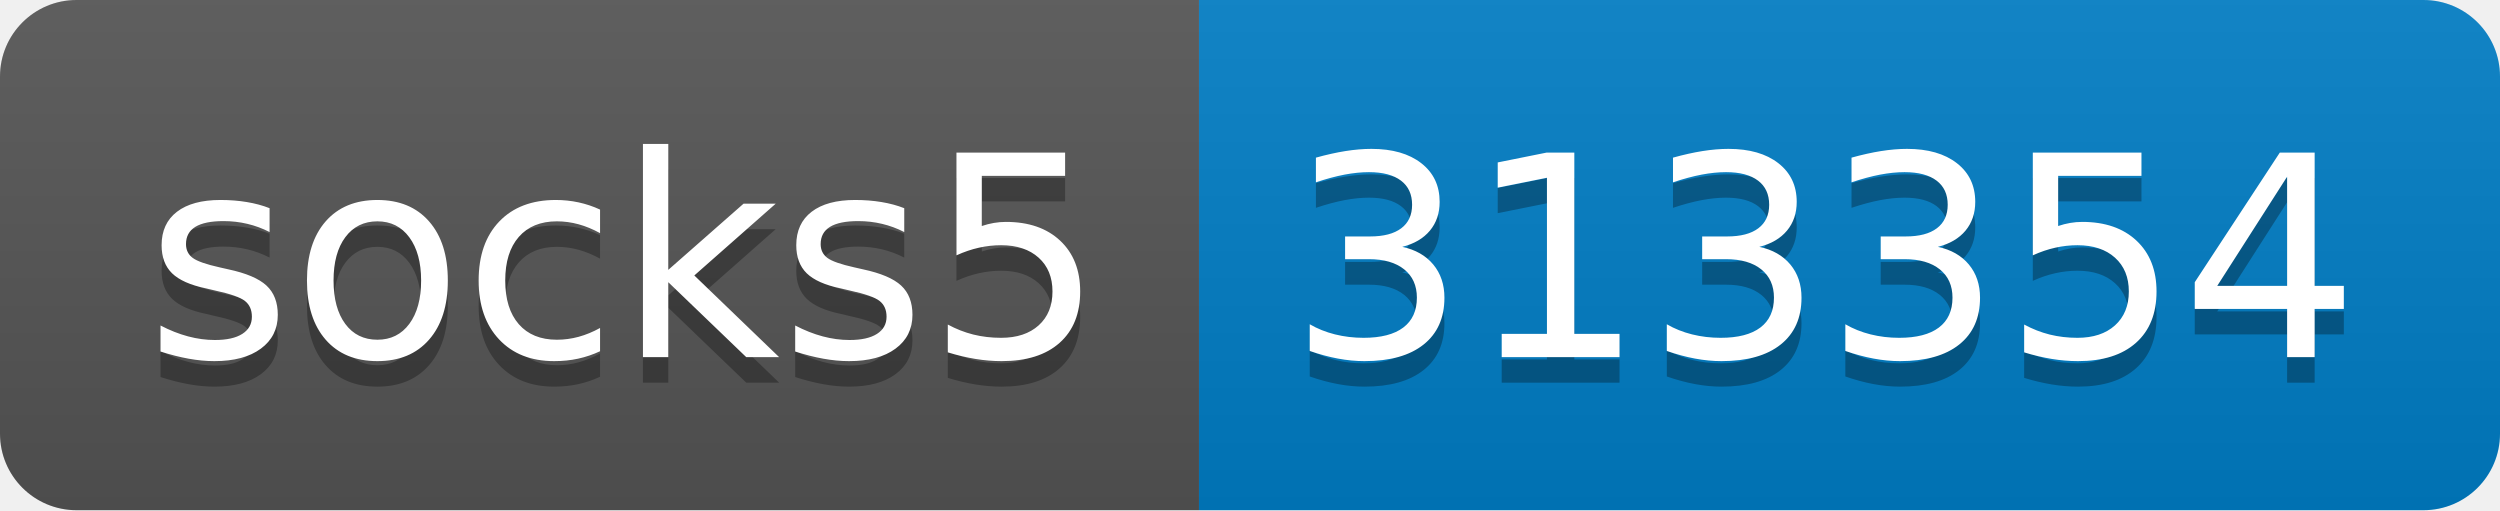
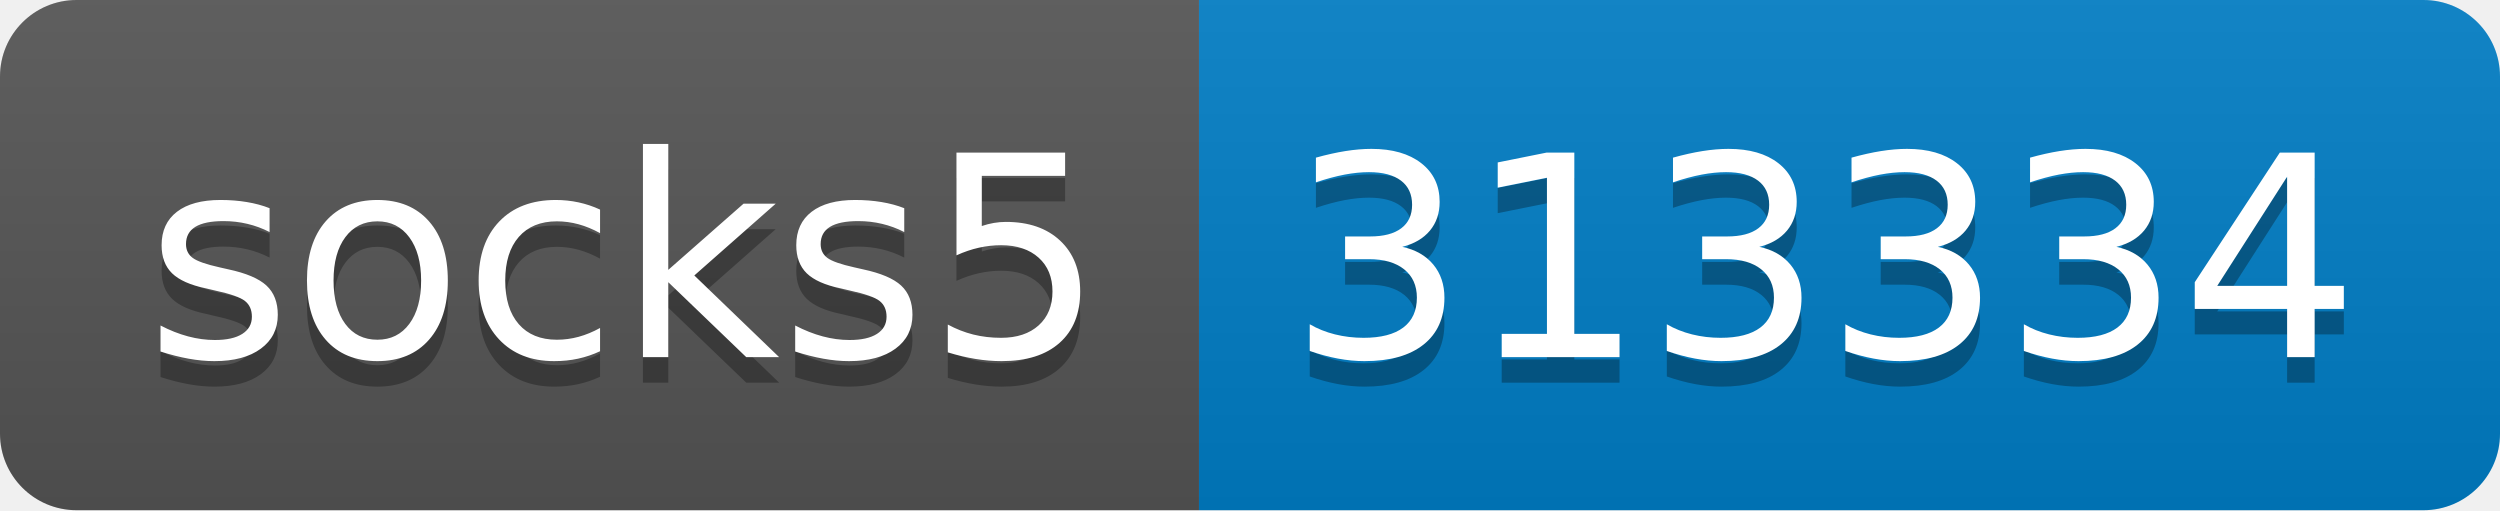
- <svg xmlns="http://www.w3.org/2000/svg" width="98" height="20" role="img" aria-label="socks5: 313354">
+ <svg xmlns="http://www.w3.org/2000/svg" width="98" height="20" role="img" aria-label="socks5: 313334">
  <linearGradient id="s" x2="0" y2="100%">
    <stop offset="0" stop-color="#bbb" stop-opacity=".1" />
    <stop offset="1" stop-opacity=".1" />
  </linearGradient>
  <clipPath id="r">
    <rect width="98" height="20" rx="3" fill="#fff" />
  </clipPath>
  <g clip-path="url(#r)">
    <rect width="47" height="20" fill="#555" />
    <rect x="47" width="51" height="20" fill="#007ec6" />
    <rect width="98" height="20" fill="url(#s)" />
  </g>
  <g fill="#fff" text-anchor="middle" font-family="Verdana,Geneva,DejaVu Sans,sans-serif" text-rendering="geometricPrecision" font-size="110">
    <text aria-hidden="true" x="245" y="150" fill="#010101" fill-opacity=".3" transform="scale(.1)" textLength="370">socks5</text>
    <text x="245" y="140" transform="scale(.1)" fill="#fff" textLength="370">socks5</text>
-     <text aria-hidden="true" x="715" y="150" fill="#010101" fill-opacity=".3" transform="scale(.1)" textLength="410">313354</text>
-     <text x="715" y="140" transform="scale(.1)" fill="#fff" textLength="410">313354</text>
+     <text aria-hidden="true" x="715" y="150" fill="#010101" fill-opacity=".3" transform="scale(.1)" textLength="410">313334</text>
+     <text x="715" y="140" transform="scale(.1)" fill="#fff" textLength="410">313334</text>
  </g>
</svg>
